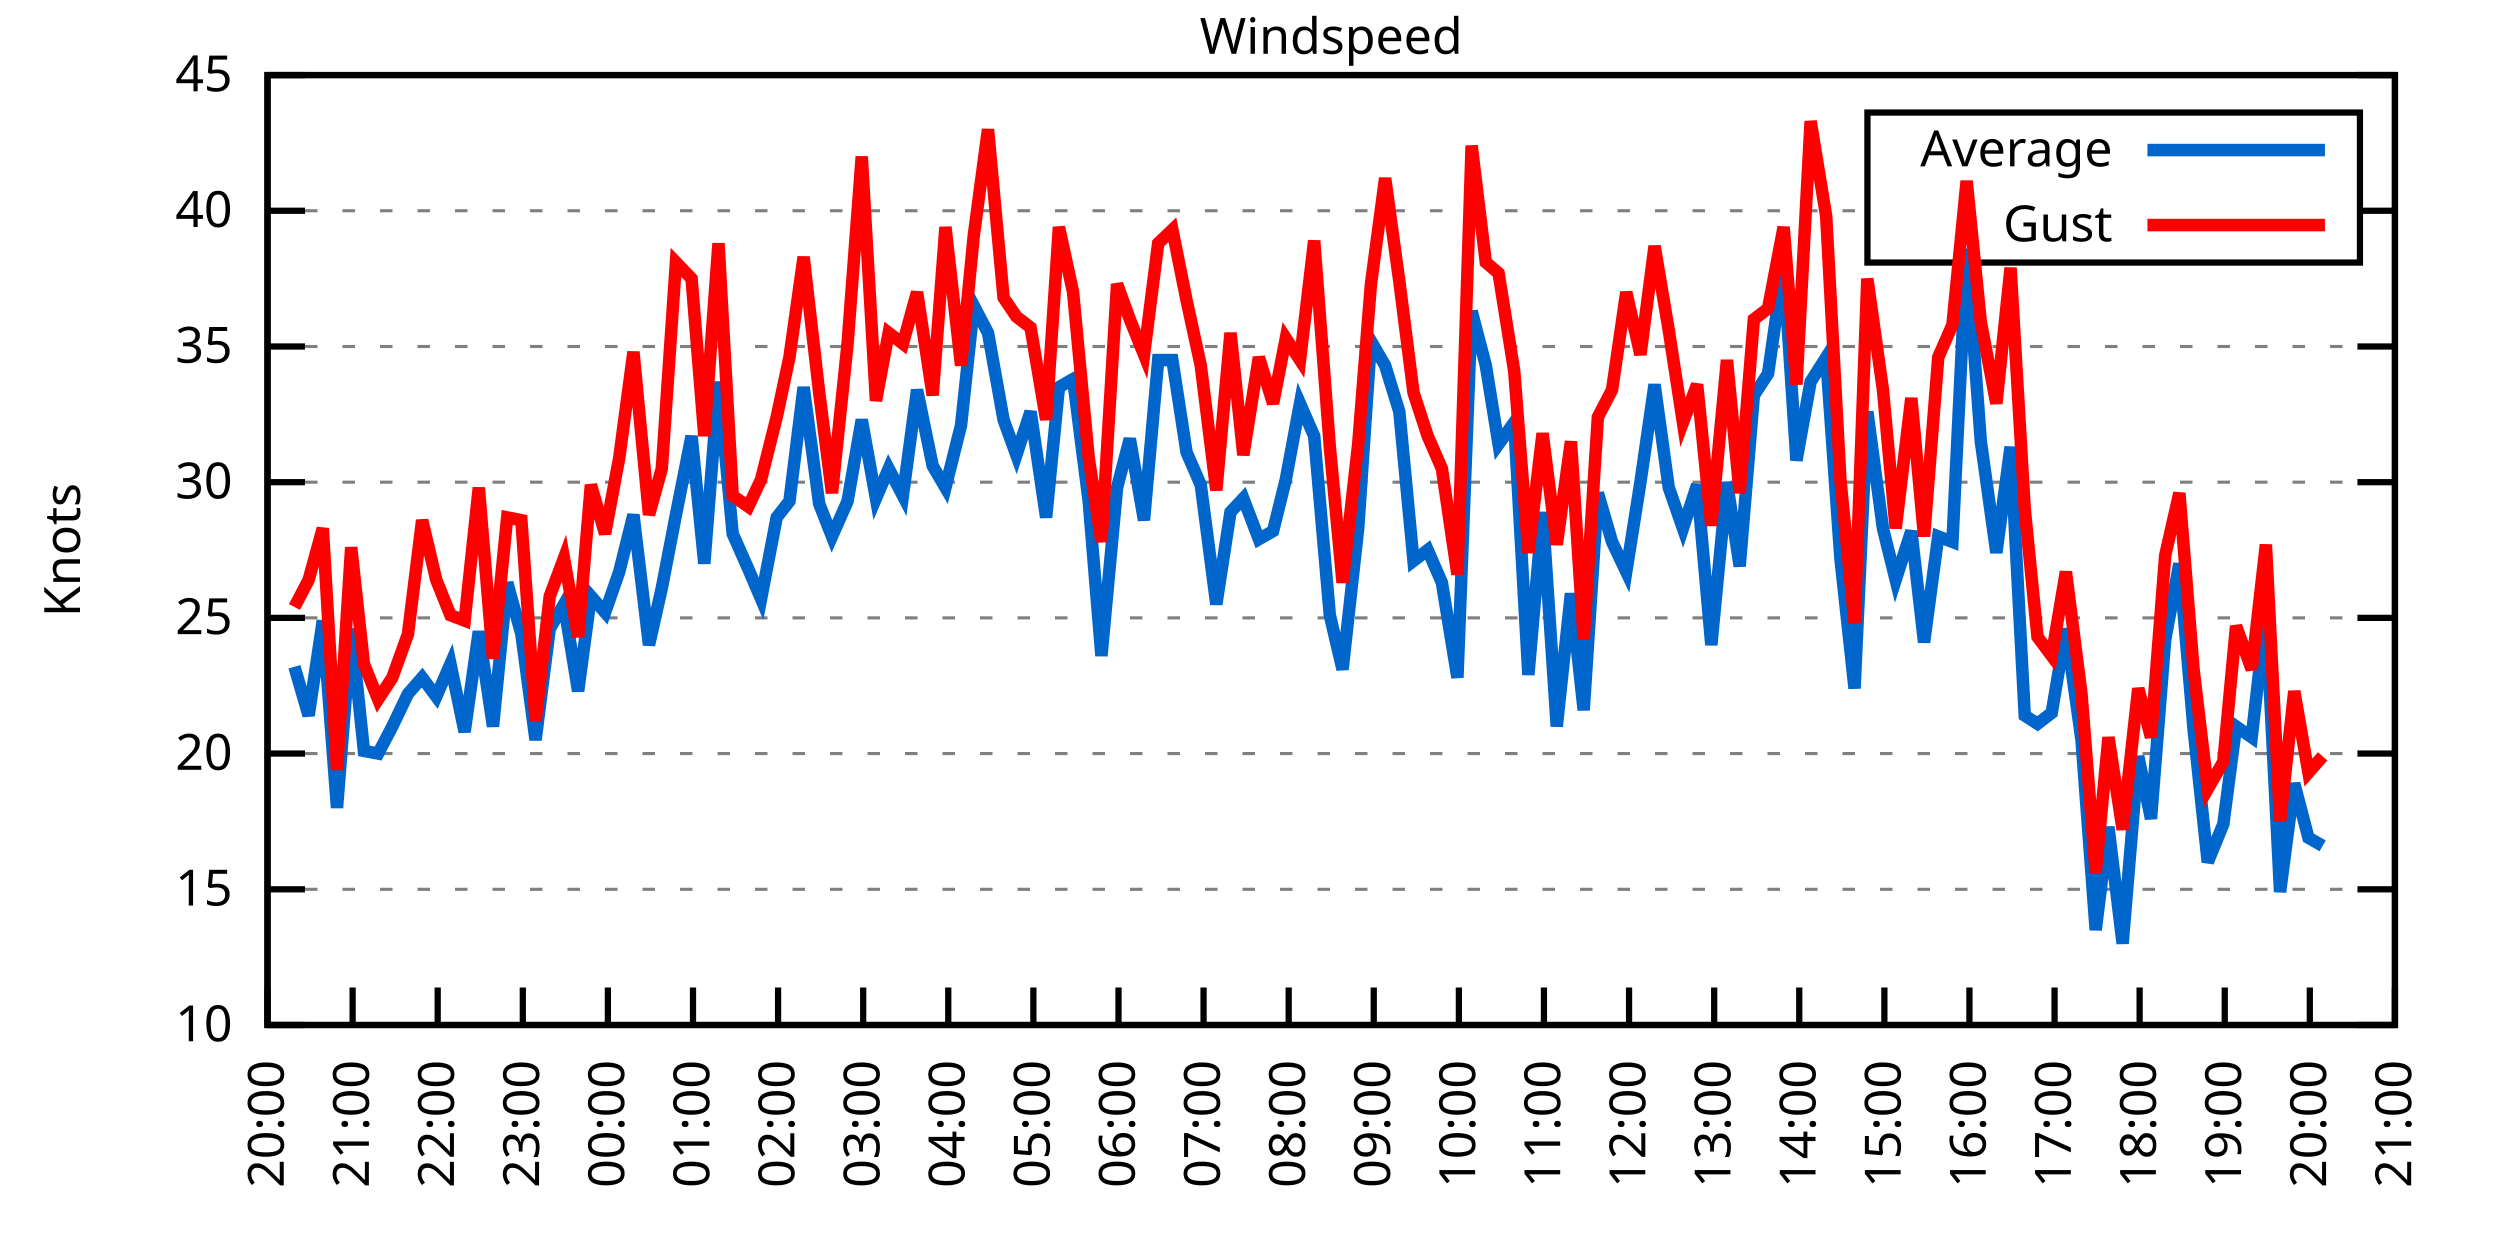
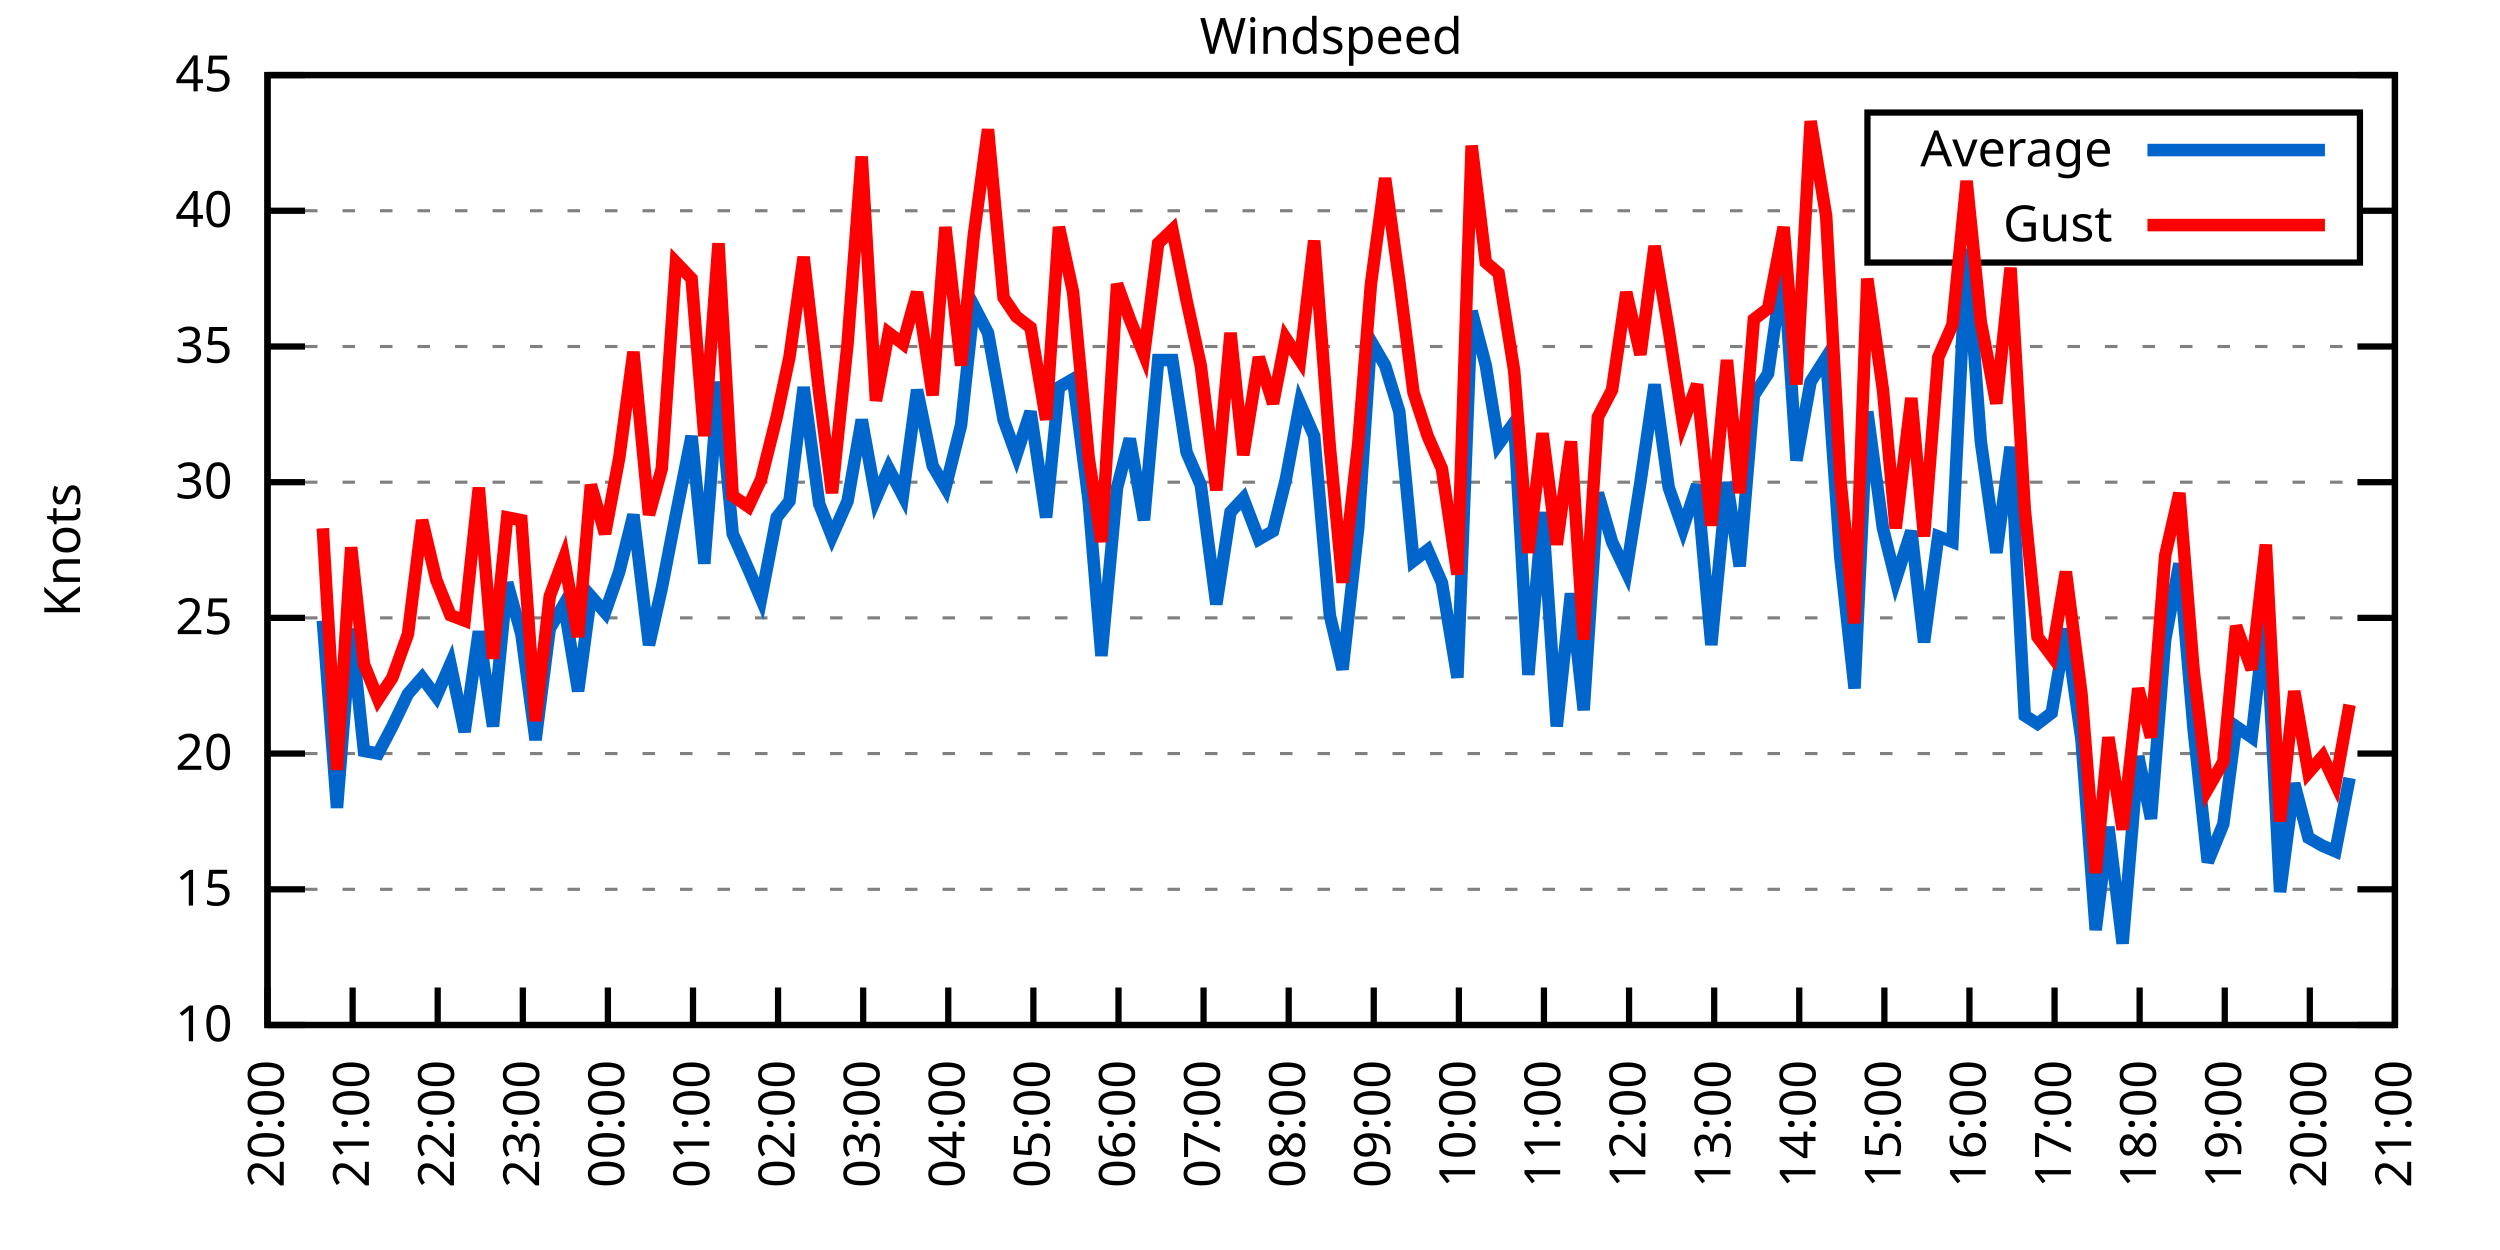
<svg xmlns="http://www.w3.org/2000/svg" xmlns:xlink="http://www.w3.org/1999/xlink" width="400" height="200" viewBox="0 0 400 200">
  <g id="gnuplot_canvas">
    <rect x="0" y="0" width="400" height="200" fill="none" />
    <defs>
      <circle id="gpDot" r="0.5" stroke-width="0.5" stroke="currentColor" />
      <path id="gpPt0" stroke-width="0.333" stroke="currentColor" d="M-1,0 h2 M0,-1 v2" />
      <path id="gpPt1" stroke-width="0.333" stroke="currentColor" d="M-1,-1 L1,1 M1,-1 L-1,1" />
      <path id="gpPt2" stroke-width="0.333" stroke="currentColor" d="M-1,0 L1,0 M0,-1 L0,1 M-1,-1 L1,1 M-1,1 L1,-1" />
      <rect id="gpPt3" stroke-width="0.333" stroke="currentColor" x="-1" y="-1" width="2" height="2" />
      <rect id="gpPt4" stroke-width="0.333" stroke="currentColor" fill="currentColor" x="-1" y="-1" width="2" height="2" />
      <circle id="gpPt5" stroke-width="0.333" stroke="currentColor" cx="0" cy="0" r="1" />
      <use xlink:href="#gpPt5" id="gpPt6" fill="currentColor" stroke="none" />
      <path id="gpPt7" stroke-width="0.333" stroke="currentColor" d="M0,-1.33 L-1.33,0.67 L1.33,0.67 z" />
      <use xlink:href="#gpPt7" id="gpPt8" fill="currentColor" stroke="none" />
      <use xlink:href="#gpPt7" id="gpPt9" stroke="currentColor" transform="rotate(180)" />
      <use xlink:href="#gpPt9" id="gpPt10" fill="currentColor" stroke="none" />
      <use xlink:href="#gpPt3" id="gpPt11" stroke="currentColor" transform="rotate(45)" />
      <use xlink:href="#gpPt11" id="gpPt12" fill="currentColor" stroke="none" />
      <path id="gpPt13" stroke-width="0.333" stroke="currentColor" d="M0,1.330 L1.265,0.411 L0.782,-1.067 L-0.782,-1.076 L-1.265,0.411 z" />
      <use xlink:href="#gpPt13" id="gpPt14" fill="currentColor" stroke="none" />
      <filter id="textbox" filterUnits="objectBoundingBox" x="0" y="0" height="1" width="1">
        <feFlood flood-color="white" flood-opacity="1" result="bgnd" />
        <feComposite in="SourceGraphic" in2="bgnd" operator="atop" />
      </filter>
      <filter id="greybox" filterUnits="objectBoundingBox" x="0" y="0" height="1" width="1">
        <feFlood flood-color="lightgrey" flood-opacity="1" result="grey" />
        <feComposite in="SourceGraphic" in2="grey" operator="atop" />
      </filter>
    </defs>
    <g fill="none" color="white" stroke="currentColor" stroke-width="1.00" stroke-linecap="butt" stroke-linejoin="miter">
</g>
    <g fill="none" color="black" stroke="currentColor" stroke-width="1.00" stroke-linecap="butt" stroke-linejoin="miter">
      <g stroke="none" shape-rendering="crispEdges">
        <polygon fill="rgb(255, 255, 255)" points="42.80,164.00 383.18,164.00 383.18,12.02 42.80,12.02 " />
      </g>
    </g>
    <g fill="none" color="black" stroke="currentColor" stroke-width="1.00" stroke-linecap="butt" stroke-linejoin="miter">
</g>
    <g fill="none" color="black" stroke="black" stroke-width="0.50" stroke-linecap="butt" stroke-linejoin="miter">
</g>
    <g fill="none" color="gray" stroke="currentColor" stroke-width="0.50" stroke-linecap="butt" stroke-linejoin="miter">
      <path stroke="gray" stroke-dasharray="2,4" class="gridline" d="M42.80,164.00 L383.19,164.00  " />
    </g>
    <g fill="none" color="gray" stroke="gray" stroke-width="1.00" stroke-linecap="butt" stroke-linejoin="miter">
</g>
    <g fill="none" color="black" stroke="currentColor" stroke-width="1.00" stroke-linecap="butt" stroke-linejoin="miter">
      <path stroke="black" d="M42.80,164.00 L48.80,164.00 M383.19,164.00 L377.19,164.00  " />
      <g transform="translate(37.20,166.60)" stroke="none" fill="black" font-family="Sans" font-size="8.00" text-anchor="end">
        <text>
          <tspan font-family="Sans"> 10</tspan>
        </text>
      </g>
    </g>
    <g fill="none" color="black" stroke="currentColor" stroke-width="1.00" stroke-linecap="butt" stroke-linejoin="miter">
</g>
    <g fill="none" color="black" stroke="black" stroke-width="0.50" stroke-linecap="butt" stroke-linejoin="miter">
</g>
    <g fill="none" color="gray" stroke="currentColor" stroke-width="0.50" stroke-linecap="butt" stroke-linejoin="miter">
      <path stroke="gray" stroke-dasharray="2,4" class="gridline" d="M42.80,142.29 L383.19,142.29  " />
    </g>
    <g fill="none" color="gray" stroke="gray" stroke-width="1.00" stroke-linecap="butt" stroke-linejoin="miter">
</g>
    <g fill="none" color="black" stroke="currentColor" stroke-width="1.00" stroke-linecap="butt" stroke-linejoin="miter">
      <path stroke="black" d="M42.80,142.29 L48.80,142.29 M383.19,142.29 L377.19,142.29  " />
      <g transform="translate(37.20,144.89)" stroke="none" fill="black" font-family="Sans" font-size="8.00" text-anchor="end">
        <text>
          <tspan font-family="Sans"> 15</tspan>
        </text>
      </g>
    </g>
    <g fill="none" color="black" stroke="currentColor" stroke-width="1.00" stroke-linecap="butt" stroke-linejoin="miter">
</g>
    <g fill="none" color="black" stroke="black" stroke-width="0.50" stroke-linecap="butt" stroke-linejoin="miter">
</g>
    <g fill="none" color="gray" stroke="currentColor" stroke-width="0.50" stroke-linecap="butt" stroke-linejoin="miter">
      <path stroke="gray" stroke-dasharray="2,4" class="gridline" d="M42.80,120.57 L383.19,120.57  " />
    </g>
    <g fill="none" color="gray" stroke="gray" stroke-width="1.00" stroke-linecap="butt" stroke-linejoin="miter">
</g>
    <g fill="none" color="black" stroke="currentColor" stroke-width="1.00" stroke-linecap="butt" stroke-linejoin="miter">
      <path stroke="black" d="M42.80,120.57 L48.80,120.57 M383.19,120.57 L377.19,120.57  " />
      <g transform="translate(37.20,123.17)" stroke="none" fill="black" font-family="Sans" font-size="8.00" text-anchor="end">
        <text>
          <tspan font-family="Sans"> 20</tspan>
        </text>
      </g>
    </g>
    <g fill="none" color="black" stroke="currentColor" stroke-width="1.00" stroke-linecap="butt" stroke-linejoin="miter">
</g>
    <g fill="none" color="black" stroke="black" stroke-width="0.50" stroke-linecap="butt" stroke-linejoin="miter">
</g>
    <g fill="none" color="gray" stroke="currentColor" stroke-width="0.50" stroke-linecap="butt" stroke-linejoin="miter">
      <path stroke="gray" stroke-dasharray="2,4" class="gridline" d="M42.80,98.86 L383.19,98.86  " />
    </g>
    <g fill="none" color="gray" stroke="gray" stroke-width="1.00" stroke-linecap="butt" stroke-linejoin="miter">
</g>
    <g fill="none" color="black" stroke="currentColor" stroke-width="1.00" stroke-linecap="butt" stroke-linejoin="miter">
      <path stroke="black" d="M42.80,98.86 L48.80,98.86 M383.19,98.86 L377.19,98.86  " />
      <g transform="translate(37.20,101.46)" stroke="none" fill="black" font-family="Sans" font-size="8.00" text-anchor="end">
        <text>
          <tspan font-family="Sans"> 25</tspan>
        </text>
      </g>
    </g>
    <g fill="none" color="black" stroke="currentColor" stroke-width="1.00" stroke-linecap="butt" stroke-linejoin="miter">
</g>
    <g fill="none" color="black" stroke="black" stroke-width="0.50" stroke-linecap="butt" stroke-linejoin="miter">
</g>
    <g fill="none" color="gray" stroke="currentColor" stroke-width="0.50" stroke-linecap="butt" stroke-linejoin="miter">
      <path stroke="gray" stroke-dasharray="2,4" class="gridline" d="M42.80,77.15 L383.19,77.15  " />
    </g>
    <g fill="none" color="gray" stroke="gray" stroke-width="1.00" stroke-linecap="butt" stroke-linejoin="miter">
</g>
    <g fill="none" color="black" stroke="currentColor" stroke-width="1.00" stroke-linecap="butt" stroke-linejoin="miter">
      <path stroke="black" d="M42.80,77.15 L48.80,77.15 M383.19,77.15 L377.19,77.15  " />
      <g transform="translate(37.20,79.75)" stroke="none" fill="black" font-family="Sans" font-size="8.00" text-anchor="end">
        <text>
          <tspan font-family="Sans"> 30</tspan>
        </text>
      </g>
    </g>
    <g fill="none" color="black" stroke="currentColor" stroke-width="1.00" stroke-linecap="butt" stroke-linejoin="miter">
</g>
    <g fill="none" color="black" stroke="black" stroke-width="0.50" stroke-linecap="butt" stroke-linejoin="miter">
</g>
    <g fill="none" color="gray" stroke="currentColor" stroke-width="0.50" stroke-linecap="butt" stroke-linejoin="miter">
      <path stroke="gray" stroke-dasharray="2,4" class="gridline" d="M42.80,55.44 L383.19,55.44  " />
    </g>
    <g fill="none" color="gray" stroke="gray" stroke-width="1.00" stroke-linecap="butt" stroke-linejoin="miter">
</g>
    <g fill="none" color="black" stroke="currentColor" stroke-width="1.00" stroke-linecap="butt" stroke-linejoin="miter">
      <path stroke="black" d="M42.80,55.44 L48.80,55.44 M383.19,55.44 L377.19,55.44  " />
      <g transform="translate(37.20,58.04)" stroke="none" fill="black" font-family="Sans" font-size="8.00" text-anchor="end">
        <text>
          <tspan font-family="Sans"> 35</tspan>
        </text>
      </g>
    </g>
    <g fill="none" color="black" stroke="currentColor" stroke-width="1.00" stroke-linecap="butt" stroke-linejoin="miter">
</g>
    <g fill="none" color="black" stroke="black" stroke-width="0.50" stroke-linecap="butt" stroke-linejoin="miter">
</g>
    <g fill="none" color="gray" stroke="currentColor" stroke-width="0.50" stroke-linecap="butt" stroke-linejoin="miter">
      <path stroke="gray" stroke-dasharray="2,4" class="gridline" d="M42.80,33.72 L298.79,33.72 M377.59,33.72 L383.19,33.72  " />
    </g>
    <g fill="none" color="gray" stroke="gray" stroke-width="1.00" stroke-linecap="butt" stroke-linejoin="miter">
</g>
    <g fill="none" color="black" stroke="currentColor" stroke-width="1.00" stroke-linecap="butt" stroke-linejoin="miter">
      <path stroke="black" d="M42.80,33.72 L48.80,33.72 M383.19,33.72 L377.19,33.72  " />
      <g transform="translate(37.20,36.32)" stroke="none" fill="black" font-family="Sans" font-size="8.00" text-anchor="end">
        <text>
          <tspan font-family="Sans"> 40</tspan>
        </text>
      </g>
    </g>
    <g fill="none" color="black" stroke="currentColor" stroke-width="1.00" stroke-linecap="butt" stroke-linejoin="miter">
</g>
    <g fill="none" color="black" stroke="black" stroke-width="0.50" stroke-linecap="butt" stroke-linejoin="miter">
</g>
    <g fill="none" color="gray" stroke="currentColor" stroke-width="0.50" stroke-linecap="butt" stroke-linejoin="miter">
      <path stroke="gray" stroke-dasharray="2,4" class="gridline" d="M42.80,12.01 L383.19,12.01  " />
    </g>
    <g fill="none" color="gray" stroke="gray" stroke-width="1.00" stroke-linecap="butt" stroke-linejoin="miter">
</g>
    <g fill="none" color="black" stroke="currentColor" stroke-width="1.00" stroke-linecap="butt" stroke-linejoin="miter">
      <path stroke="black" d="M42.80,12.01 L48.80,12.01 M383.19,12.01 L377.19,12.01  " />
      <g transform="translate(37.20,14.61)" stroke="none" fill="black" font-family="Sans" font-size="8.00" text-anchor="end">
        <text>
          <tspan font-family="Sans"> 45</tspan>
        </text>
      </g>
    </g>
    <g fill="none" color="black" stroke="currentColor" stroke-width="1.00" stroke-linecap="butt" stroke-linejoin="miter">
      <path stroke="black" d="M42.80,164.00 L42.80,158.00  " />
      <g transform="translate(45.40,169.60) rotate(270.00)" stroke="none" fill="black" font-family="Sans" font-size="8.00" text-anchor="end">
        <text>
          <tspan font-family="Sans">20:00</tspan>
        </text>
      </g>
    </g>
    <g fill="none" color="black" stroke="currentColor" stroke-width="1.00" stroke-linecap="butt" stroke-linejoin="miter">
      <path stroke="black" d="M56.42,164.00 L56.42,158.00  " />
      <g transform="translate(59.02,169.60) rotate(270.00)" stroke="none" fill="black" font-family="Sans" font-size="8.00" text-anchor="end">
        <text>
          <tspan font-family="Sans">21:00</tspan>
        </text>
      </g>
    </g>
    <g fill="none" color="black" stroke="currentColor" stroke-width="1.00" stroke-linecap="butt" stroke-linejoin="miter">
      <path stroke="black" d="M70.03,164.00 L70.03,158.00  " />
      <g transform="translate(72.63,169.60) rotate(270.00)" stroke="none" fill="black" font-family="Sans" font-size="8.00" text-anchor="end">
        <text>
          <tspan font-family="Sans">22:00</tspan>
        </text>
      </g>
    </g>
    <g fill="none" color="black" stroke="currentColor" stroke-width="1.00" stroke-linecap="butt" stroke-linejoin="miter">
      <path stroke="black" d="M83.65,164.00 L83.65,158.00  " />
      <g transform="translate(86.25,169.60) rotate(270.00)" stroke="none" fill="black" font-family="Sans" font-size="8.00" text-anchor="end">
        <text>
          <tspan font-family="Sans">23:00</tspan>
        </text>
      </g>
    </g>
    <g fill="none" color="black" stroke="currentColor" stroke-width="1.00" stroke-linecap="butt" stroke-linejoin="miter">
      <path stroke="black" d="M97.26,164.00 L97.26,158.00  " />
      <g transform="translate(99.86,169.60) rotate(270.00)" stroke="none" fill="black" font-family="Sans" font-size="8.00" text-anchor="end">
        <text>
          <tspan font-family="Sans">00:00</tspan>
        </text>
      </g>
    </g>
    <g fill="none" color="black" stroke="currentColor" stroke-width="1.00" stroke-linecap="butt" stroke-linejoin="miter">
      <path stroke="black" d="M110.88,164.00 L110.88,158.00  " />
      <g transform="translate(113.48,169.60) rotate(270.00)" stroke="none" fill="black" font-family="Sans" font-size="8.00" text-anchor="end">
        <text>
          <tspan font-family="Sans">01:00</tspan>
        </text>
      </g>
    </g>
    <g fill="none" color="black" stroke="currentColor" stroke-width="1.00" stroke-linecap="butt" stroke-linejoin="miter">
      <path stroke="black" d="M124.49,164.00 L124.49,158.00  " />
      <g transform="translate(127.09,169.60) rotate(270.00)" stroke="none" fill="black" font-family="Sans" font-size="8.00" text-anchor="end">
        <text>
          <tspan font-family="Sans">02:00</tspan>
        </text>
      </g>
    </g>
    <g fill="none" color="black" stroke="currentColor" stroke-width="1.00" stroke-linecap="butt" stroke-linejoin="miter">
      <path stroke="black" d="M138.11,164.00 L138.11,158.00  " />
      <g transform="translate(140.71,169.60) rotate(270.00)" stroke="none" fill="black" font-family="Sans" font-size="8.00" text-anchor="end">
        <text>
          <tspan font-family="Sans">03:00</tspan>
        </text>
      </g>
    </g>
    <g fill="none" color="black" stroke="currentColor" stroke-width="1.00" stroke-linecap="butt" stroke-linejoin="miter">
      <path stroke="black" d="M151.72,164.00 L151.72,158.00  " />
      <g transform="translate(154.32,169.60) rotate(270.00)" stroke="none" fill="black" font-family="Sans" font-size="8.00" text-anchor="end">
        <text>
          <tspan font-family="Sans">04:00</tspan>
        </text>
      </g>
    </g>
    <g fill="none" color="black" stroke="currentColor" stroke-width="1.00" stroke-linecap="butt" stroke-linejoin="miter">
      <path stroke="black" d="M165.34,164.00 L165.34,158.00  " />
      <g transform="translate(167.94,169.60) rotate(270.00)" stroke="none" fill="black" font-family="Sans" font-size="8.00" text-anchor="end">
        <text>
          <tspan font-family="Sans">05:00</tspan>
        </text>
      </g>
    </g>
    <g fill="none" color="black" stroke="currentColor" stroke-width="1.00" stroke-linecap="butt" stroke-linejoin="miter">
      <path stroke="black" d="M178.96,164.00 L178.96,158.00  " />
      <g transform="translate(181.56,169.60) rotate(270.00)" stroke="none" fill="black" font-family="Sans" font-size="8.00" text-anchor="end">
        <text>
          <tspan font-family="Sans">06:00</tspan>
        </text>
      </g>
    </g>
    <g fill="none" color="black" stroke="currentColor" stroke-width="1.00" stroke-linecap="butt" stroke-linejoin="miter">
      <path stroke="black" d="M192.57,164.00 L192.57,158.00  " />
      <g transform="translate(195.17,169.60) rotate(270.00)" stroke="none" fill="black" font-family="Sans" font-size="8.00" text-anchor="end">
        <text>
          <tspan font-family="Sans">07:00</tspan>
        </text>
      </g>
    </g>
    <g fill="none" color="black" stroke="currentColor" stroke-width="1.00" stroke-linecap="butt" stroke-linejoin="miter">
      <path stroke="black" d="M206.19,164.00 L206.19,158.00  " />
      <g transform="translate(208.79,169.60) rotate(270.00)" stroke="none" fill="black" font-family="Sans" font-size="8.00" text-anchor="end">
        <text>
          <tspan font-family="Sans">08:00</tspan>
        </text>
      </g>
    </g>
    <g fill="none" color="black" stroke="currentColor" stroke-width="1.00" stroke-linecap="butt" stroke-linejoin="miter">
      <path stroke="black" d="M219.80,164.00 L219.80,158.00  " />
      <g transform="translate(222.40,169.60) rotate(270.00)" stroke="none" fill="black" font-family="Sans" font-size="8.00" text-anchor="end">
        <text>
          <tspan font-family="Sans">09:00</tspan>
        </text>
      </g>
    </g>
    <g fill="none" color="black" stroke="currentColor" stroke-width="1.00" stroke-linecap="butt" stroke-linejoin="miter">
      <path stroke="black" d="M233.42,164.00 L233.42,158.00  " />
      <g transform="translate(236.02,169.60) rotate(270.00)" stroke="none" fill="black" font-family="Sans" font-size="8.00" text-anchor="end">
        <text>
          <tspan font-family="Sans">10:00</tspan>
        </text>
      </g>
    </g>
    <g fill="none" color="black" stroke="currentColor" stroke-width="1.00" stroke-linecap="butt" stroke-linejoin="miter">
      <path stroke="black" d="M247.03,164.00 L247.03,158.00  " />
      <g transform="translate(249.63,169.60) rotate(270.00)" stroke="none" fill="black" font-family="Sans" font-size="8.00" text-anchor="end">
        <text>
          <tspan font-family="Sans">11:00</tspan>
        </text>
      </g>
    </g>
    <g fill="none" color="black" stroke="currentColor" stroke-width="1.00" stroke-linecap="butt" stroke-linejoin="miter">
      <path stroke="black" d="M260.65,164.00 L260.65,158.00  " />
      <g transform="translate(263.25,169.60) rotate(270.00)" stroke="none" fill="black" font-family="Sans" font-size="8.00" text-anchor="end">
        <text>
          <tspan font-family="Sans">12:00</tspan>
        </text>
      </g>
    </g>
    <g fill="none" color="black" stroke="currentColor" stroke-width="1.00" stroke-linecap="butt" stroke-linejoin="miter">
      <path stroke="black" d="M274.27,164.00 L274.27,158.00  " />
      <g transform="translate(276.87,169.60) rotate(270.00)" stroke="none" fill="black" font-family="Sans" font-size="8.00" text-anchor="end">
        <text>
          <tspan font-family="Sans">13:00</tspan>
        </text>
      </g>
    </g>
    <g fill="none" color="black" stroke="currentColor" stroke-width="1.00" stroke-linecap="butt" stroke-linejoin="miter">
      <path stroke="black" d="M287.88,164.00 L287.88,158.00  " />
      <g transform="translate(290.48,169.60) rotate(270.00)" stroke="none" fill="black" font-family="Sans" font-size="8.00" text-anchor="end">
        <text>
          <tspan font-family="Sans">14:00</tspan>
        </text>
      </g>
    </g>
    <g fill="none" color="black" stroke="currentColor" stroke-width="1.00" stroke-linecap="butt" stroke-linejoin="miter">
      <path stroke="black" d="M301.50,164.00 L301.50,158.00  " />
      <g transform="translate(304.10,169.60) rotate(270.00)" stroke="none" fill="black" font-family="Sans" font-size="8.00" text-anchor="end">
        <text>
          <tspan font-family="Sans">15:00</tspan>
        </text>
      </g>
    </g>
    <g fill="none" color="black" stroke="currentColor" stroke-width="1.00" stroke-linecap="butt" stroke-linejoin="miter">
      <path stroke="black" d="M315.11,164.00 L315.11,158.00  " />
      <g transform="translate(317.71,169.60) rotate(270.00)" stroke="none" fill="black" font-family="Sans" font-size="8.00" text-anchor="end">
        <text>
          <tspan font-family="Sans">16:00</tspan>
        </text>
      </g>
    </g>
    <g fill="none" color="black" stroke="currentColor" stroke-width="1.00" stroke-linecap="butt" stroke-linejoin="miter">
      <path stroke="black" d="M328.73,164.00 L328.73,158.00  " />
      <g transform="translate(331.33,169.60) rotate(270.00)" stroke="none" fill="black" font-family="Sans" font-size="8.00" text-anchor="end">
        <text>
          <tspan font-family="Sans">17:00</tspan>
        </text>
      </g>
    </g>
    <g fill="none" color="black" stroke="currentColor" stroke-width="1.00" stroke-linecap="butt" stroke-linejoin="miter">
      <path stroke="black" d="M342.34,164.00 L342.34,158.00  " />
      <g transform="translate(344.94,169.60) rotate(270.00)" stroke="none" fill="black" font-family="Sans" font-size="8.00" text-anchor="end">
        <text>
          <tspan font-family="Sans">18:00</tspan>
        </text>
      </g>
    </g>
    <g fill="none" color="black" stroke="currentColor" stroke-width="1.00" stroke-linecap="butt" stroke-linejoin="miter">
      <path stroke="black" d="M355.96,164.00 L355.96,158.00  " />
      <g transform="translate(358.56,169.60) rotate(270.00)" stroke="none" fill="black" font-family="Sans" font-size="8.00" text-anchor="end">
        <text>
          <tspan font-family="Sans">19:00</tspan>
        </text>
      </g>
    </g>
    <g fill="none" color="black" stroke="currentColor" stroke-width="1.00" stroke-linecap="butt" stroke-linejoin="miter">
      <path stroke="black" d="M369.57,164.00 L369.57,158.00  " />
      <g transform="translate(372.17,169.60) rotate(270.00)" stroke="none" fill="black" font-family="Sans" font-size="8.00" text-anchor="end">
        <text>
          <tspan font-family="Sans">20:00</tspan>
        </text>
      </g>
    </g>
    <g fill="none" color="black" stroke="currentColor" stroke-width="1.00" stroke-linecap="butt" stroke-linejoin="miter">
      <path stroke="black" d="M383.19,164.00 L383.19,158.00  " />
      <g transform="translate(385.79,169.60) rotate(270.00)" stroke="none" fill="black" font-family="Sans" font-size="8.00" text-anchor="end">
        <text>
          <tspan font-family="Sans">21:00</tspan>
        </text>
      </g>
    </g>
    <g fill="none" color="black" stroke="currentColor" stroke-width="1.00" stroke-linecap="butt" stroke-linejoin="miter">
</g>
    <g fill="none" color="black" stroke="currentColor" stroke-width="1.00" stroke-linecap="butt" stroke-linejoin="miter">
      <path stroke="black" d="M42.80,12.01 L42.80,164.00 L383.19,164.00 L383.19,12.01 L42.80,12.01 Z  " />
    </g>
    <g fill="none" color="black" stroke="currentColor" stroke-width="1.00" stroke-linecap="butt" stroke-linejoin="miter">
</g>
    <g fill="none" color="black" stroke="currentColor" stroke-width="1.00" stroke-linecap="butt" stroke-linejoin="miter">
      <path stroke="black" d="M298.79,42.01 L298.79,18.01 L377.59,18.01 L377.59,42.01 L298.79,42.01 Z  " />
    </g>
    <g id="Windspeed_plot_1">
      <g fill="none" color="white" stroke="black" stroke-width="2.00" stroke-linecap="butt" stroke-linejoin="miter">
</g>
      <g fill="none" color="black" stroke="currentColor" stroke-width="2.00" stroke-linecap="butt" stroke-linejoin="miter">
        <g transform="translate(337.99,26.61)" stroke="none" fill="black" font-family="Sans" font-size="8.00" text-anchor="end">
          <text>
            <tspan font-family="Sans">Average</tspan>
          </text>
        </g>
      </g>
      <g fill="none" color="black" stroke="currentColor" stroke-width="2.00" stroke-linecap="butt" stroke-linejoin="miter">
-         <path stroke="rgb(  0, 102, 204)" d="M343.59,24.01 L371.99,24.01 M47.11,106.68 L49.38,114.49 L51.65,99.30 L53.92,129.26 L56.19,100.60 L58.23,120.14   L60.50,120.57 L62.77,116.23 L65.27,111.02 L67.54,108.42 L69.80,111.45 L72.07,106.24 L74.34,117.10 L76.61,101.03   L78.88,116.23 L81.15,93.22 L83.42,101.47 L85.69,118.40 L87.96,100.60 L90.23,96.69 L92.50,110.59 L94.54,95.39   L96.81,97.99 L99.08,91.48 L101.35,82.36 L103.84,103.20 L105.89,94.08 L108.15,82.36 L110.65,69.77 L112.69,90.18   L114.96,61.08 L117.23,85.40 L119.73,91.04 L121.77,95.82 L124.27,82.79 L126.31,80.19 L128.58,61.95 L131.07,80.62   L133.12,85.83 L135.61,80.19 L137.88,67.16 L140.15,79.75 L142.19,74.98 L144.46,79.32 L146.73,62.38 L149.23,74.54   L151.27,78.02 L153.77,68.03 L155.81,48.92 L158.08,53.26 L160.57,67.16 L162.62,72.81 L164.89,65.86 L167.38,82.79   L169.43,61.95 L171.69,60.65 L174.19,80.19 L176.23,104.94 L178.73,78.02 L180.77,70.20 L183.04,83.23 L185.31,57.61   L187.58,57.61 L189.85,72.37 L192.12,77.58 L194.61,96.69 L196.88,81.93 L198.93,79.75 L201.42,86.27 L203.69,84.97   L205.73,76.71 L208.00,64.56 L210.27,69.77 L212.77,98.43 L214.81,107.11 L217.31,84.53 L219.35,54.57 L221.62,58.48   L223.89,65.86 L226.16,89.74 L228.43,88.00 L230.70,93.22 L233.19,108.42 L235.46,49.79 L237.73,58.48 L239.77,71.07   L242.27,67.59 L244.54,107.98 L246.81,81.93 L249.08,116.23 L251.35,94.95 L253.39,113.63 L255.66,78.89 L257.93,86.70   L260.20,91.48 L262.47,77.15 L264.73,61.52 L267.00,78.02 L269.27,84.53 L271.54,77.58 L273.81,103.20 L276.31,77.15   L278.35,90.61 L280.62,63.25 L282.89,59.78 L285.38,42.41 L287.43,73.67 L289.70,61.08 L292.19,57.17 L294.46,89.31   L296.73,110.15 L298.77,65.86 L301.27,84.53 L303.31,92.78 L305.81,84.97 L307.85,102.77 L310.12,85.83 L312.39,86.70   L314.66,39.80 L316.93,70.63 L319.42,88.44 L321.69,71.50 L323.96,114.49 L326.00,115.80 L328.27,114.06 L330.54,100.60   L333.04,118.40 L335.31,148.80 L337.35,132.30 L339.62,150.97 L342.12,121.01 L344.16,131.00 L346.43,102.34 L348.70,90.18   L350.97,116.67 L353.24,137.94 L355.73,131.86 L357.77,116.23 L360.27,117.97 L362.54,97.99 L364.81,142.72 L367.08,125.35   L369.35,134.04 L371.62,135.34  " />
+         <path stroke="rgb(  0, 102, 204)" d="M343.59,24.01 L371.99,24.01 M51.65,99.30 L53.92,129.26 L56.19,100.60 L58.23,120.14 L60.50,120.57 L62.77,116.23   L65.27,111.02 L67.54,108.42 L69.80,111.45 L72.07,106.24 L74.34,117.10 L76.61,101.03 L78.88,116.23 L81.15,93.22   L83.42,101.47 L85.69,118.40 L87.96,100.60 L90.23,96.69 L92.50,110.59 L94.54,95.39 L96.81,97.99 L99.08,91.48   L101.35,82.36 L103.84,103.20 L105.89,94.08 L108.15,82.36 L110.65,69.77 L112.69,90.18 L114.96,61.08 L117.23,85.40   L119.73,91.04 L121.77,95.82 L124.27,82.79 L126.31,80.19 L128.58,61.95 L131.07,80.62 L133.12,85.83 L135.61,80.19   L137.88,67.16 L140.15,79.75 L142.19,74.98 L144.46,79.32 L146.73,62.38 L149.23,74.54 L151.27,78.02 L153.77,68.03   L155.81,48.92 L158.08,53.26 L160.57,67.16 L162.62,72.81 L164.89,65.86 L167.38,82.79 L169.43,61.95 L171.69,60.65   L174.19,80.19 L176.23,104.94 L178.73,78.02 L180.77,70.20 L183.04,83.23 L185.31,57.61 L187.58,57.61 L189.85,72.37   L192.12,77.58 L194.61,96.69 L196.88,81.93 L198.93,79.75 L201.42,86.27 L203.69,84.97 L205.73,76.71 L208.00,64.56   L210.27,69.77 L212.77,98.43 L214.81,107.11 L217.31,84.53 L219.35,54.57 L221.62,58.48 L223.89,65.86 L226.16,89.74   L228.43,88.00 L230.70,93.22 L233.19,108.42 L235.46,49.79 L237.73,58.48 L239.77,71.07 L242.27,67.59 L244.54,107.98   L246.81,81.93 L249.08,116.23 L251.35,94.95 L253.39,113.63 L255.66,78.89 L257.93,86.70 L260.20,91.48 L262.47,77.15   L264.73,61.52 L267.00,78.02 L269.27,84.53 L271.54,77.58 L273.81,103.20 L276.31,77.15 L278.35,90.61 L280.62,63.25   L282.89,59.78 L285.38,42.41 L287.43,73.67 L289.70,61.08 L292.19,57.17 L294.46,89.31 L296.73,110.15 L298.77,65.86   L301.27,84.53 L303.31,92.78 L305.81,84.97 L307.85,102.77 L310.12,85.83 L312.39,86.70 L314.66,39.80 L316.93,70.63   L319.42,88.44 L321.69,71.50 L323.96,114.49 L326.00,115.80 L328.27,114.06 L330.54,100.60 L333.04,118.40 L335.31,148.80   L337.35,132.30 L339.62,150.97 L342.12,121.01 L344.16,131.00 L346.43,102.34 L348.70,90.18 L350.97,116.67 L353.24,137.94   L355.73,131.86 L357.77,116.23 L360.27,117.97 L362.54,97.99 L364.81,142.72 L367.08,125.35 L369.35,134.04 L371.62,135.34   L373.66,136.21 L375.93,124.48  " />
      </g>
    </g>
    <g id="Windspeed_plot_2">
      <g fill="none" color="black" stroke="currentColor" stroke-width="2.00" stroke-linecap="butt" stroke-linejoin="miter">
        <g transform="translate(337.99,38.61)" stroke="none" fill="black" font-family="Sans" font-size="8.00" text-anchor="end">
          <text>
            <tspan font-family="Sans">Gust</tspan>
          </text>
        </g>
      </g>
      <g fill="none" color="black" stroke="currentColor" stroke-width="2.00" stroke-linecap="butt" stroke-linejoin="miter">
-         <path stroke="rgb(255,   0,   0)" d="M343.59,36.01 L371.99,36.01 M47.11,97.12 L49.38,92.78 L51.65,84.53 L53.92,123.18 L56.19,87.57 L58.23,106.24   L60.50,111.89 L62.77,108.42 L65.27,101.47 L67.54,83.23 L69.80,92.78 L72.07,98.43 L74.34,99.30 L76.61,78.02   L78.88,105.38 L81.15,82.79 L83.42,83.23 L85.69,115.36 L87.96,95.39 L90.23,89.31 L92.50,101.90 L94.54,77.58   L96.81,85.40 L99.08,73.24 L101.35,56.30 L103.84,82.36 L105.89,74.98 L108.15,41.97 L110.65,44.58 L112.69,69.77   L114.96,38.93 L117.23,79.32 L119.73,81.06 L121.77,76.71 L124.27,66.73 L126.31,57.17 L128.58,41.11 L131.07,62.82   L133.12,78.89 L135.61,55.00 L137.88,25.04 L140.15,64.12 L142.19,53.26 L144.46,55.00 L146.73,46.75 L149.23,63.25   L151.27,36.33 L153.77,58.48 L155.81,37.63 L158.08,20.70 L160.57,47.62 L162.62,50.66 L164.89,52.40 L167.38,67.16   L169.43,36.33 L171.69,46.75 L174.19,73.24 L176.23,86.70 L178.73,45.45 L180.77,51.09 L183.04,56.74 L185.31,38.93   L187.58,36.76 L189.85,48.05 L192.12,58.48 L194.61,78.45 L196.88,53.26 L198.93,72.81 L201.42,57.17 L203.69,64.56   L205.73,54.13 L208.00,57.61 L210.27,38.50 L212.77,71.50 L214.81,93.22 L217.31,71.07 L219.35,45.45 L221.62,28.51   L223.89,45.01 L226.16,62.82 L228.43,69.77 L230.70,74.98 L233.19,91.91 L235.46,23.30 L237.73,41.97 L239.77,43.71   L242.27,59.34 L244.54,88.44 L246.81,69.33 L249.08,87.14 L251.35,70.63 L253.39,102.34 L255.66,66.73 L257.93,62.38   L260.20,46.75 L262.47,56.74 L264.73,39.37 L267.00,52.83 L269.27,67.59 L271.54,61.52 L273.81,84.10 L276.31,57.61   L278.35,78.89 L280.62,51.09 L282.89,49.36 L285.38,36.33 L287.43,61.52 L289.70,19.39 L292.19,34.59 L294.46,76.71   L296.73,99.73 L298.77,44.58 L301.27,62.38 L303.31,84.53 L305.81,63.69 L307.85,85.83 L310.12,57.17 L312.39,51.96   L314.66,28.95 L316.93,51.53 L319.42,64.56 L321.69,42.84 L323.96,81.49 L326.00,101.90 L328.27,104.94 L330.54,91.48   L333.04,111.02 L335.31,139.68 L337.35,117.97 L339.62,132.73 L342.12,110.15 L344.16,117.97 L346.43,88.87 L348.70,78.89   L350.97,107.11 L353.24,126.22 L355.73,121.88 L357.77,100.16 L360.27,107.11 L362.54,87.14 L364.81,131.43 L367.08,110.59   L369.35,123.61 L371.62,121.01  " />
+         <path stroke="rgb(255,   0,   0)" d="M343.59,36.01 L371.99,36.01 M51.65,84.53 L53.92,123.18 L56.19,87.57 L58.23,106.24 L60.50,111.89 L62.77,108.42   L65.27,101.47 L67.54,83.23 L69.80,92.78 L72.07,98.43 L74.34,99.30 L76.61,78.02 L78.88,105.38 L81.15,82.79   L83.42,83.23 L85.69,115.36 L87.96,95.39 L90.23,89.31 L92.50,101.90 L94.54,77.58 L96.81,85.40 L99.08,73.24   L101.35,56.30 L103.84,82.36 L105.89,74.98 L108.15,41.97 L110.65,44.58 L112.69,69.77 L114.96,38.93 L117.23,79.32   L119.73,81.06 L121.77,76.71 L124.27,66.73 L126.31,57.17 L128.58,41.11 L131.07,62.82 L133.12,78.89 L135.61,55.00   L137.88,25.04 L140.15,64.12 L142.19,53.26 L144.46,55.00 L146.73,46.75 L149.23,63.25 L151.27,36.33 L153.77,58.48   L155.81,37.63 L158.08,20.70 L160.57,47.62 L162.62,50.66 L164.89,52.40 L167.38,67.16 L169.43,36.33 L171.69,46.75   L174.19,73.24 L176.23,86.70 L178.73,45.45 L180.77,51.09 L183.04,56.74 L185.31,38.93 L187.58,36.76 L189.85,48.05   L192.12,58.48 L194.61,78.45 L196.88,53.26 L198.93,72.81 L201.42,57.17 L203.69,64.56 L205.73,54.13 L208.00,57.61   L210.27,38.50 L212.77,71.50 L214.81,93.22 L217.31,71.07 L219.35,45.45 L221.62,28.51 L223.89,45.01 L226.16,62.82   L228.43,69.77 L230.70,74.98 L233.19,91.91 L235.46,23.30 L237.73,41.97 L239.77,43.71 L242.27,59.34 L244.54,88.44   L246.81,69.33 L249.08,87.14 L251.35,70.63 L253.39,102.34 L255.66,66.73 L257.93,62.38 L260.20,46.75 L262.47,56.74   L264.73,39.37 L267.00,52.83 L269.27,67.59 L271.54,61.52 L273.81,84.10 L276.31,57.61 L278.35,78.89 L280.62,51.09   L282.89,49.36 L285.38,36.33 L287.43,61.52 L289.70,19.39 L292.19,34.59 L294.46,76.71 L296.73,99.73 L298.77,44.58   L301.27,62.38 L303.31,84.53 L305.81,63.69 L307.85,85.83 L310.12,57.17 L312.39,51.96 L314.66,28.95 L316.93,51.53   L319.42,64.56 L321.69,42.84 L323.96,81.49 L326.00,101.90 L328.27,104.94 L330.54,91.48 L333.04,111.02 L335.31,139.68   L337.35,117.97 L339.62,132.73 L342.12,110.15 L344.16,117.97 L346.43,88.87 L348.70,78.89 L350.97,107.11 L353.24,126.22   L355.73,121.88 L357.77,100.16 L360.27,107.11 L362.54,87.14 L364.81,131.43 L367.08,110.59 L369.35,123.61 L371.62,121.01   L373.66,125.35 L375.93,112.76  " />
      </g>
    </g>
    <g fill="none" color="black" stroke="currentColor" stroke-width="2.00" stroke-linecap="butt" stroke-linejoin="miter">
</g>
    <g fill="none" color="black" stroke="black" stroke-width="1.00" stroke-linecap="butt" stroke-linejoin="miter">
</g>
    <g fill="none" color="black" stroke="currentColor" stroke-width="1.00" stroke-linecap="butt" stroke-linejoin="miter">
      <path stroke="black" d="M42.80,12.01 L42.80,164.00 L383.19,164.00 L383.19,12.01 L42.80,12.01 Z  " />
      <g transform="translate(12.80,88.01) rotate(270.00)" stroke="none" fill="black" font-family="Sans" font-size="8.00" text-anchor="middle">
        <text>
          <tspan font-family="Sans">Knots</tspan>
        </text>
      </g>
    </g>
    <g fill="none" color="black" stroke="currentColor" stroke-width="1.00" stroke-linecap="butt" stroke-linejoin="miter">
</g>
    <g fill="none" color="black" stroke="currentColor" stroke-width="1.00" stroke-linecap="butt" stroke-linejoin="miter">
      <g transform="translate(212.99,8.61)" stroke="none" fill="black" font-family="Sans" font-size="8.00" text-anchor="middle">
        <text>
          <tspan font-family="Sans">Windspeed</tspan>
        </text>
      </g>
    </g>
    <g fill="none" color="black" stroke="currentColor" stroke-width="1.00" stroke-linecap="butt" stroke-linejoin="miter">
</g>
  </g>
</svg>
